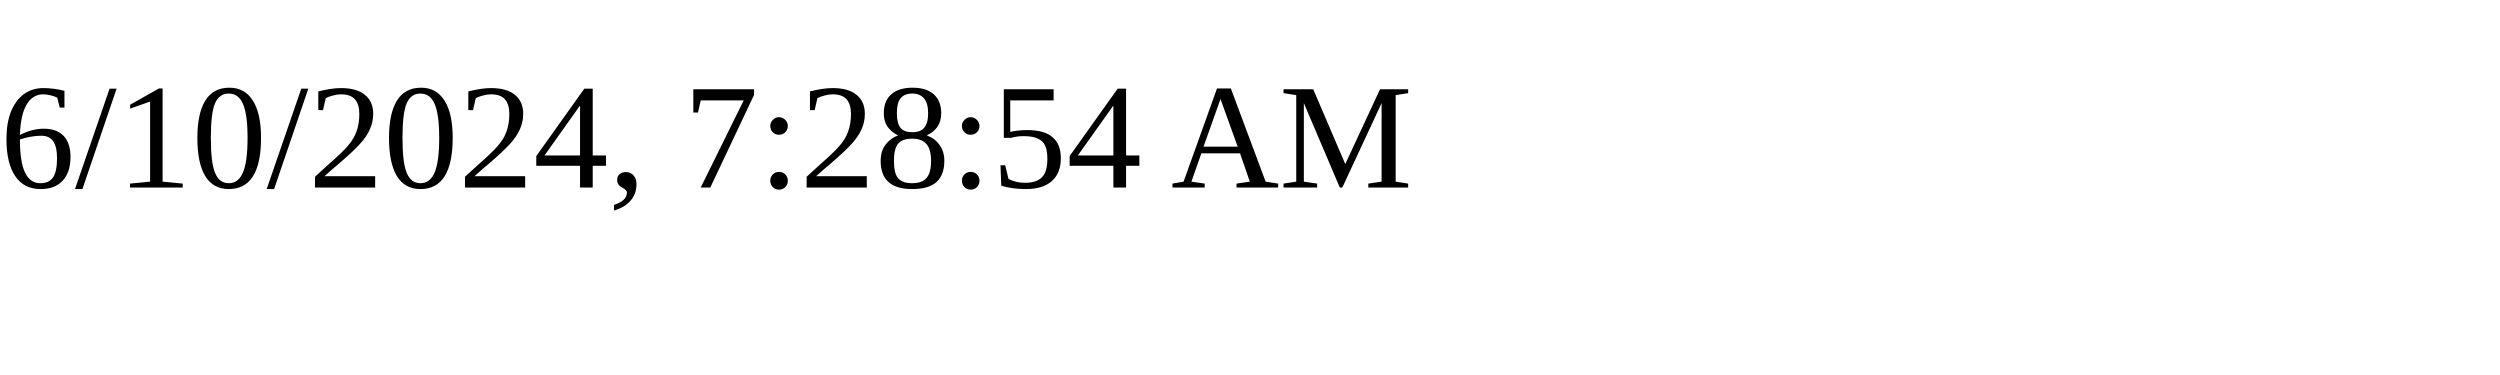
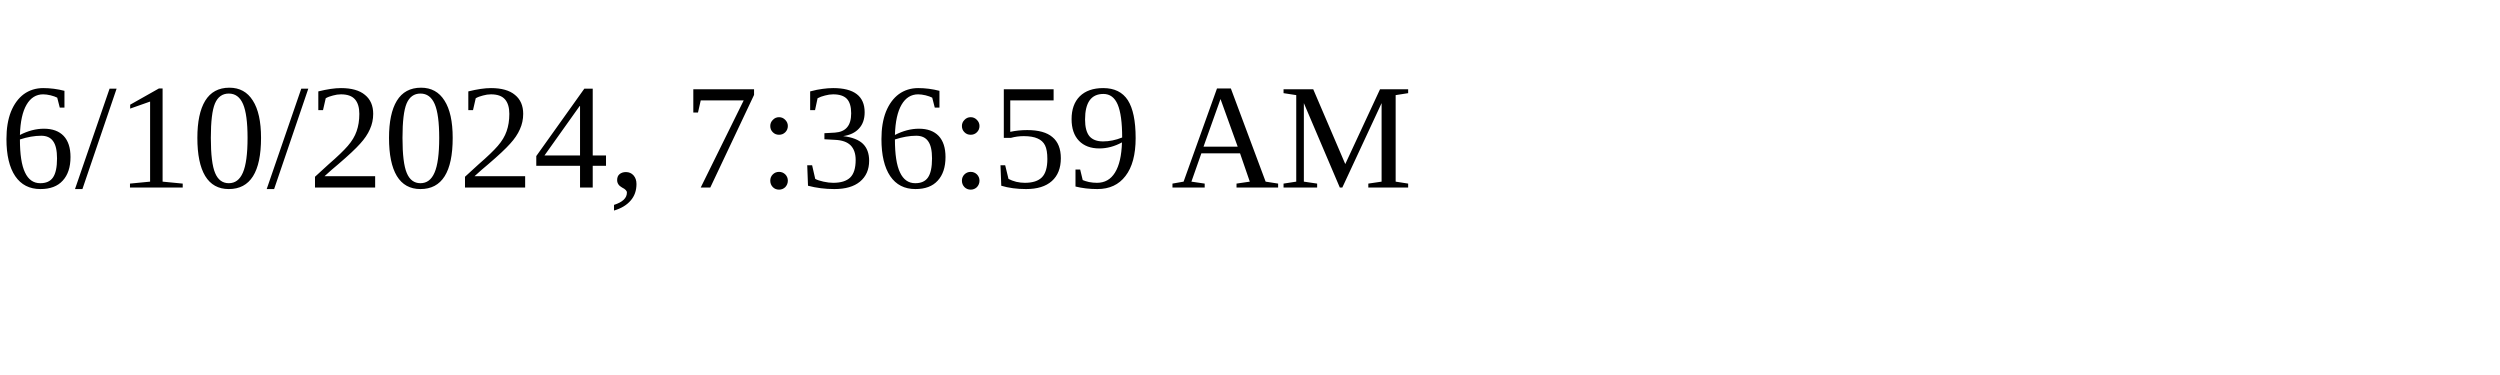
<svg xmlns="http://www.w3.org/2000/svg" height="30" width="200">
-   <text x="0" y="15">6/10/2024, 7:28:54 AM</text>
+   <text x="0" y="15">6/10/2024, 7:36:59 AM</text>
</svg>
